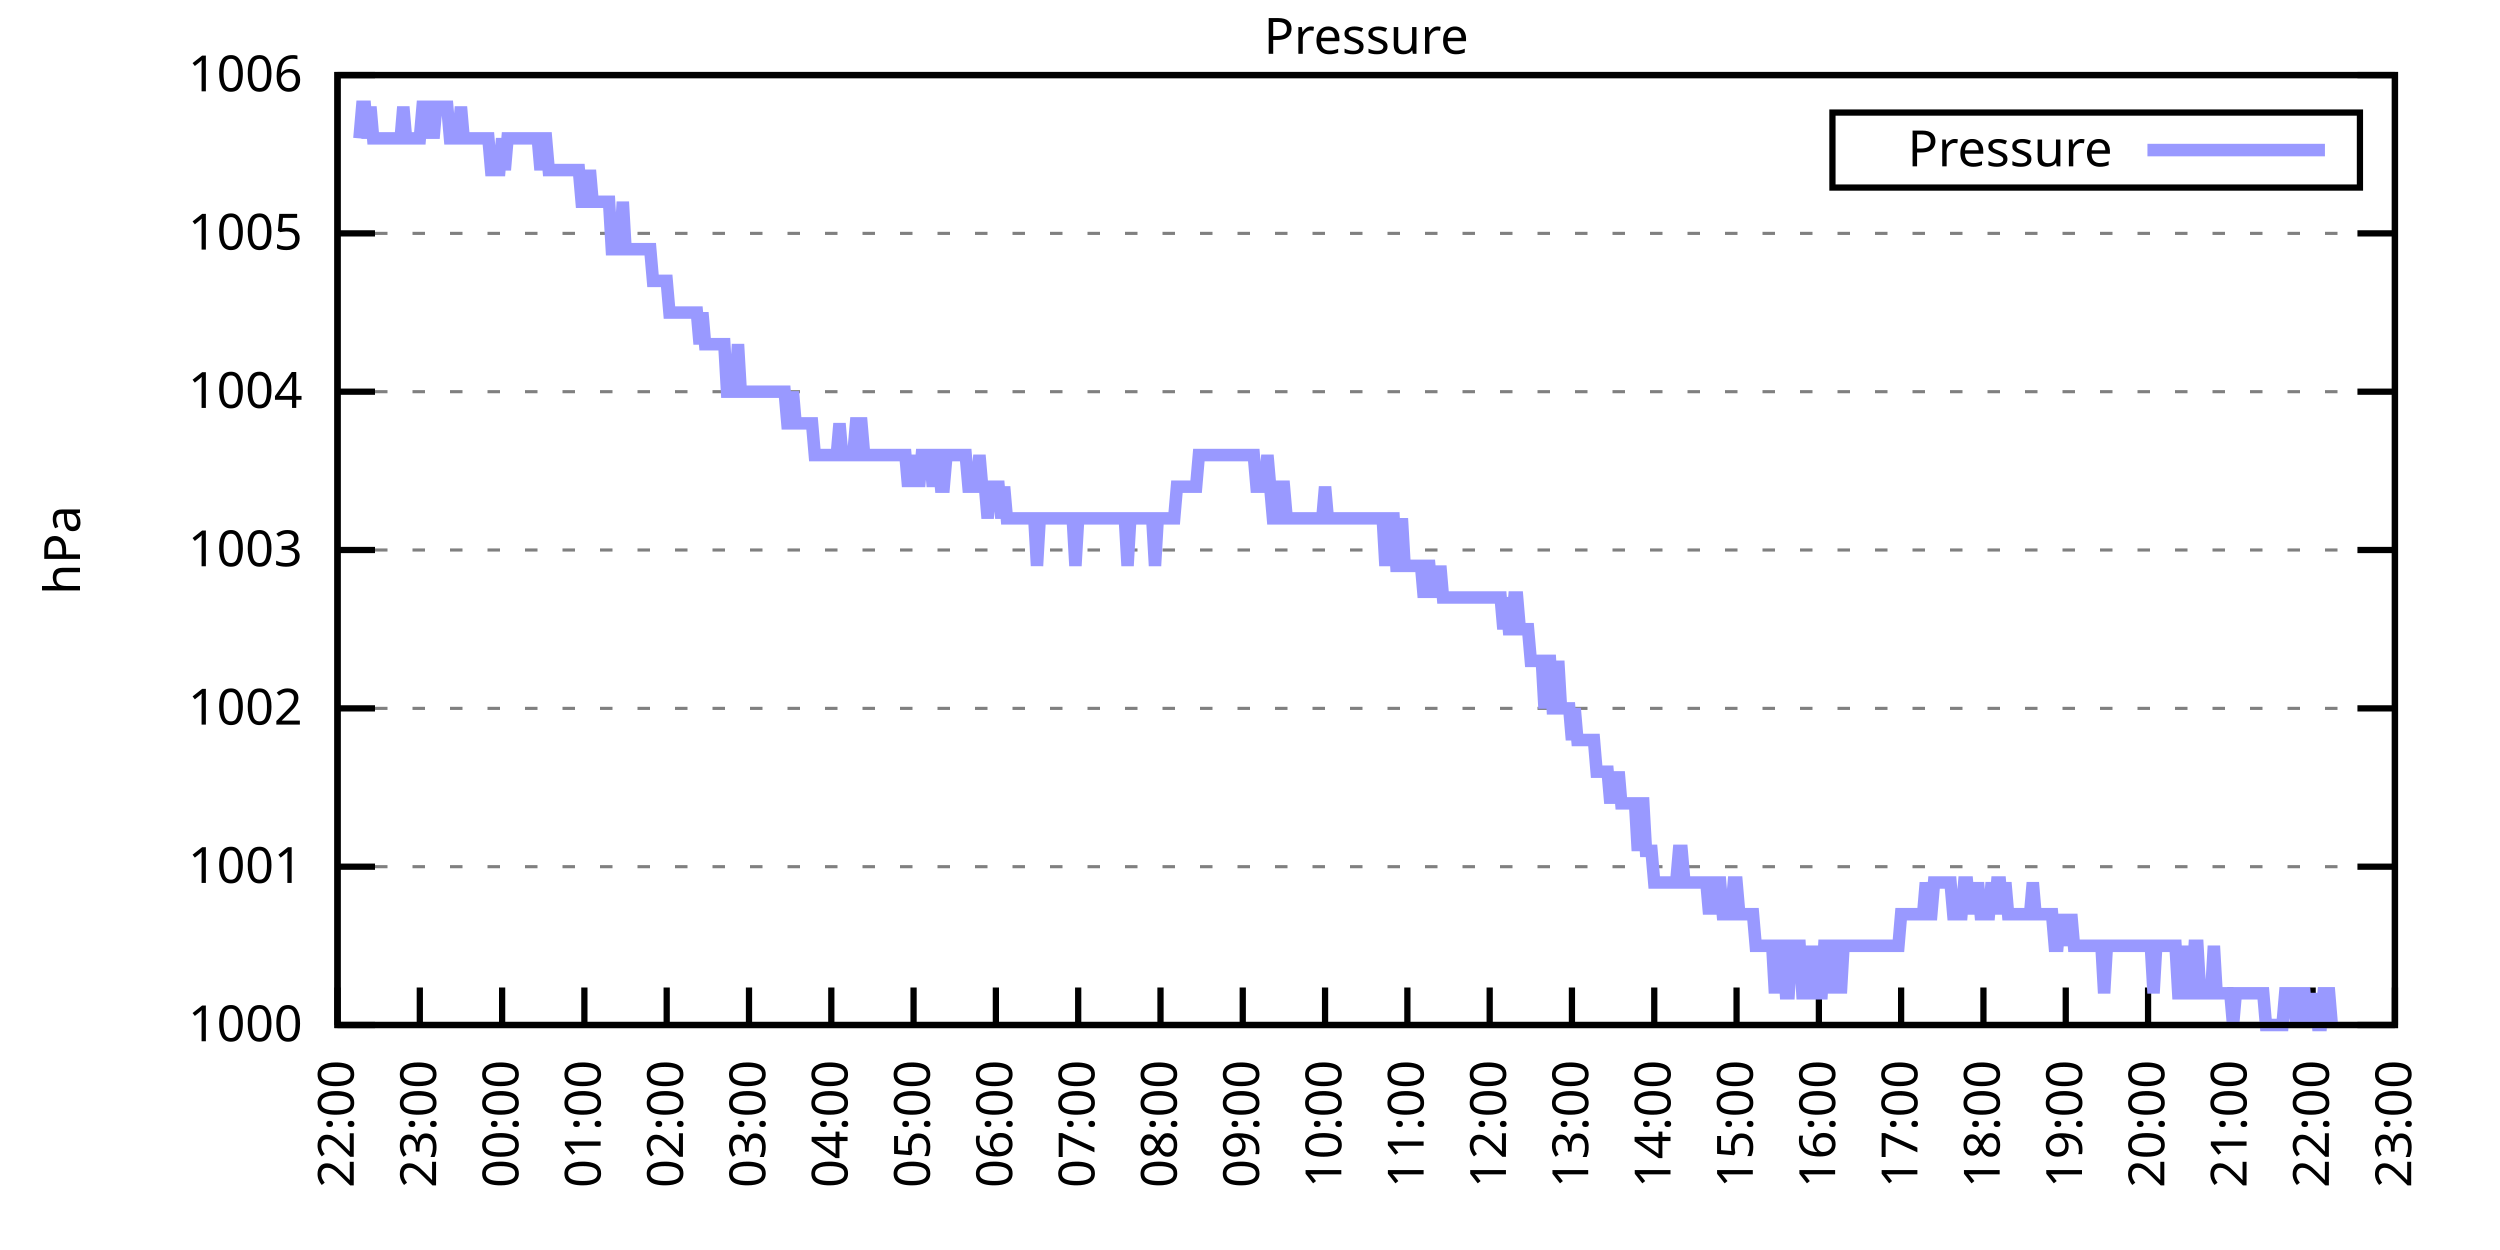
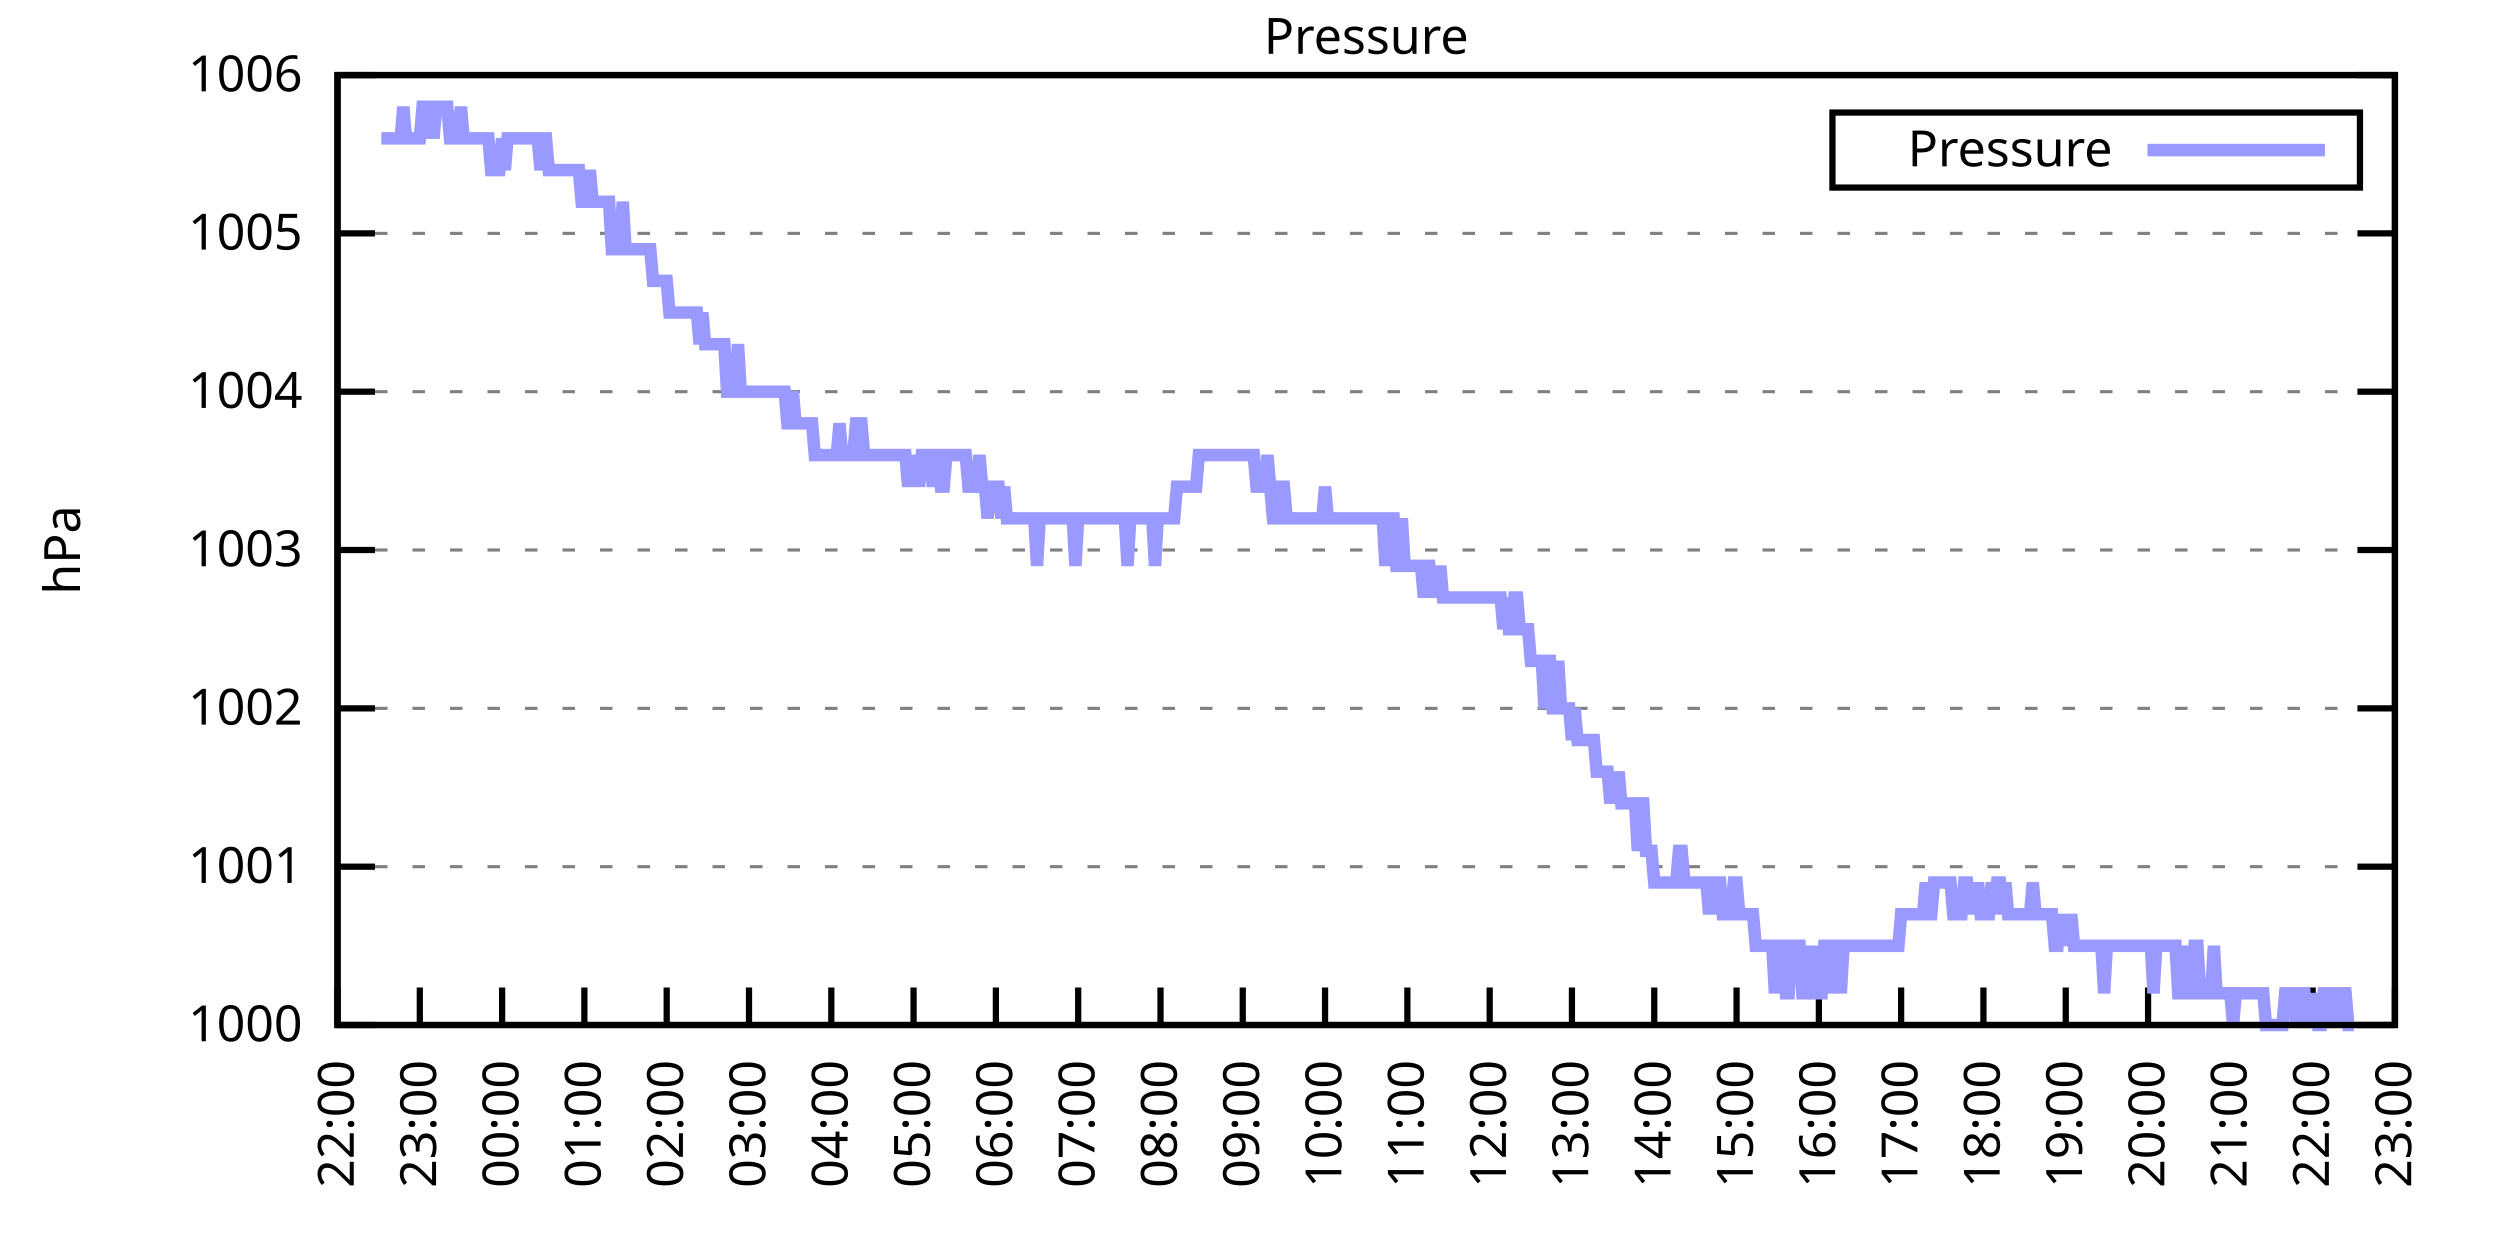
<svg xmlns="http://www.w3.org/2000/svg" xmlns:xlink="http://www.w3.org/1999/xlink" width="400" height="200" viewBox="0 0 400 200">
  <g id="gnuplot_canvas">
    <rect x="0" y="0" width="400" height="200" fill="none" />
    <defs>
      <circle id="gpDot" r="0.5" stroke-width="0.5" stroke="currentColor" />
      <path id="gpPt0" stroke-width="0.333" stroke="currentColor" d="M-1,0 h2 M0,-1 v2" />
      <path id="gpPt1" stroke-width="0.333" stroke="currentColor" d="M-1,-1 L1,1 M1,-1 L-1,1" />
      <path id="gpPt2" stroke-width="0.333" stroke="currentColor" d="M-1,0 L1,0 M0,-1 L0,1 M-1,-1 L1,1 M-1,1 L1,-1" />
      <rect id="gpPt3" stroke-width="0.333" stroke="currentColor" x="-1" y="-1" width="2" height="2" />
      <rect id="gpPt4" stroke-width="0.333" stroke="currentColor" fill="currentColor" x="-1" y="-1" width="2" height="2" />
      <circle id="gpPt5" stroke-width="0.333" stroke="currentColor" cx="0" cy="0" r="1" />
      <use xlink:href="#gpPt5" id="gpPt6" fill="currentColor" stroke="none" />
      <path id="gpPt7" stroke-width="0.333" stroke="currentColor" d="M0,-1.33 L-1.33,0.67 L1.33,0.67 z" />
      <use xlink:href="#gpPt7" id="gpPt8" fill="currentColor" stroke="none" />
      <use xlink:href="#gpPt7" id="gpPt9" stroke="currentColor" transform="rotate(180)" />
      <use xlink:href="#gpPt9" id="gpPt10" fill="currentColor" stroke="none" />
      <use xlink:href="#gpPt3" id="gpPt11" stroke="currentColor" transform="rotate(45)" />
      <use xlink:href="#gpPt11" id="gpPt12" fill="currentColor" stroke="none" />
      <path id="gpPt13" stroke-width="0.333" stroke="currentColor" d="M0,1.330 L1.265,0.411 L0.782,-1.067 L-0.782,-1.076 L-1.265,0.411 z" />
      <use xlink:href="#gpPt13" id="gpPt14" fill="currentColor" stroke="none" />
      <filter id="textbox" filterUnits="objectBoundingBox" x="0" y="0" height="1" width="1">
        <feFlood flood-color="white" flood-opacity="1" result="bgnd" />
        <feComposite in="SourceGraphic" in2="bgnd" operator="atop" />
      </filter>
      <filter id="greybox" filterUnits="objectBoundingBox" x="0" y="0" height="1" width="1">
        <feFlood flood-color="lightgrey" flood-opacity="1" result="grey" />
        <feComposite in="SourceGraphic" in2="grey" operator="atop" />
      </filter>
    </defs>
    <g fill="none" color="white" stroke="currentColor" stroke-width="1.00" stroke-linecap="butt" stroke-linejoin="miter">
</g>
    <g fill="none" color="black" stroke="currentColor" stroke-width="1.00" stroke-linecap="butt" stroke-linejoin="miter">
      <g stroke="none" shape-rendering="crispEdges">
        <polygon fill="rgb(255, 255, 255)" points="54.00,164.00 383.18,164.00 383.18,12.02 54.00,12.02 " />
      </g>
    </g>
    <g fill="none" color="black" stroke="currentColor" stroke-width="1.00" stroke-linecap="butt" stroke-linejoin="miter">
</g>
    <g fill="none" color="black" stroke="black" stroke-width="0.50" stroke-linecap="butt" stroke-linejoin="miter">
</g>
    <g fill="none" color="gray" stroke="currentColor" stroke-width="0.50" stroke-linecap="butt" stroke-linejoin="miter">
      <path stroke="gray" stroke-dasharray="2,4" class="gridline" d="M54.00,164.00 L383.19,164.00  " />
    </g>
    <g fill="none" color="gray" stroke="gray" stroke-width="1.00" stroke-linecap="butt" stroke-linejoin="miter">
</g>
    <g fill="none" color="black" stroke="currentColor" stroke-width="1.00" stroke-linecap="butt" stroke-linejoin="miter">
      <path stroke="black" d="M54.00,164.00 L60.00,164.00 M383.19,164.00 L377.19,164.00  " />
      <g transform="translate(48.40,166.60)" stroke="none" fill="black" font-family="Sans" font-size="8.00" text-anchor="end">
        <text>
          <tspan font-family="Sans"> 1000</tspan>
        </text>
      </g>
    </g>
    <g fill="none" color="black" stroke="currentColor" stroke-width="1.00" stroke-linecap="butt" stroke-linejoin="miter">
</g>
    <g fill="none" color="black" stroke="black" stroke-width="0.50" stroke-linecap="butt" stroke-linejoin="miter">
</g>
    <g fill="none" color="gray" stroke="currentColor" stroke-width="0.50" stroke-linecap="butt" stroke-linejoin="miter">
      <path stroke="gray" stroke-dasharray="2,4" class="gridline" d="M54.00,138.67 L383.19,138.67  " />
    </g>
    <g fill="none" color="gray" stroke="gray" stroke-width="1.00" stroke-linecap="butt" stroke-linejoin="miter">
</g>
    <g fill="none" color="black" stroke="currentColor" stroke-width="1.00" stroke-linecap="butt" stroke-linejoin="miter">
      <path stroke="black" d="M54.00,138.67 L60.00,138.67 M383.19,138.67 L377.19,138.67  " />
      <g transform="translate(48.40,141.27)" stroke="none" fill="black" font-family="Sans" font-size="8.00" text-anchor="end">
        <text>
          <tspan font-family="Sans"> 1001</tspan>
        </text>
      </g>
    </g>
    <g fill="none" color="black" stroke="currentColor" stroke-width="1.00" stroke-linecap="butt" stroke-linejoin="miter">
</g>
    <g fill="none" color="black" stroke="black" stroke-width="0.50" stroke-linecap="butt" stroke-linejoin="miter">
</g>
    <g fill="none" color="gray" stroke="currentColor" stroke-width="0.50" stroke-linecap="butt" stroke-linejoin="miter">
      <path stroke="gray" stroke-dasharray="2,4" class="gridline" d="M54.00,113.34 L383.19,113.34  " />
    </g>
    <g fill="none" color="gray" stroke="gray" stroke-width="1.00" stroke-linecap="butt" stroke-linejoin="miter">
</g>
    <g fill="none" color="black" stroke="currentColor" stroke-width="1.00" stroke-linecap="butt" stroke-linejoin="miter">
      <path stroke="black" d="M54.00,113.34 L60.00,113.34 M383.19,113.34 L377.19,113.34  " />
      <g transform="translate(48.40,115.94)" stroke="none" fill="black" font-family="Sans" font-size="8.00" text-anchor="end">
        <text>
          <tspan font-family="Sans"> 1002</tspan>
        </text>
      </g>
    </g>
    <g fill="none" color="black" stroke="currentColor" stroke-width="1.00" stroke-linecap="butt" stroke-linejoin="miter">
</g>
    <g fill="none" color="black" stroke="black" stroke-width="0.50" stroke-linecap="butt" stroke-linejoin="miter">
</g>
    <g fill="none" color="gray" stroke="currentColor" stroke-width="0.50" stroke-linecap="butt" stroke-linejoin="miter">
      <path stroke="gray" stroke-dasharray="2,4" class="gridline" d="M54.00,88.00 L383.19,88.00  " />
    </g>
    <g fill="none" color="gray" stroke="gray" stroke-width="1.00" stroke-linecap="butt" stroke-linejoin="miter">
</g>
    <g fill="none" color="black" stroke="currentColor" stroke-width="1.00" stroke-linecap="butt" stroke-linejoin="miter">
      <path stroke="black" d="M54.00,88.00 L60.00,88.00 M383.19,88.00 L377.19,88.00  " />
      <g transform="translate(48.40,90.60)" stroke="none" fill="black" font-family="Sans" font-size="8.00" text-anchor="end">
        <text>
          <tspan font-family="Sans"> 1003</tspan>
        </text>
      </g>
    </g>
    <g fill="none" color="black" stroke="currentColor" stroke-width="1.00" stroke-linecap="butt" stroke-linejoin="miter">
</g>
    <g fill="none" color="black" stroke="black" stroke-width="0.50" stroke-linecap="butt" stroke-linejoin="miter">
</g>
    <g fill="none" color="gray" stroke="currentColor" stroke-width="0.50" stroke-linecap="butt" stroke-linejoin="miter">
      <path stroke="gray" stroke-dasharray="2,4" class="gridline" d="M54.00,62.67 L383.19,62.67  " />
    </g>
    <g fill="none" color="gray" stroke="gray" stroke-width="1.00" stroke-linecap="butt" stroke-linejoin="miter">
</g>
    <g fill="none" color="black" stroke="currentColor" stroke-width="1.00" stroke-linecap="butt" stroke-linejoin="miter">
      <path stroke="black" d="M54.00,62.67 L60.00,62.67 M383.19,62.67 L377.19,62.67  " />
      <g transform="translate(48.40,65.27)" stroke="none" fill="black" font-family="Sans" font-size="8.00" text-anchor="end">
        <text>
          <tspan font-family="Sans"> 1004</tspan>
        </text>
      </g>
    </g>
    <g fill="none" color="black" stroke="currentColor" stroke-width="1.00" stroke-linecap="butt" stroke-linejoin="miter">
</g>
    <g fill="none" color="black" stroke="black" stroke-width="0.50" stroke-linecap="butt" stroke-linejoin="miter">
</g>
    <g fill="none" color="gray" stroke="currentColor" stroke-width="0.50" stroke-linecap="butt" stroke-linejoin="miter">
      <path stroke="gray" stroke-dasharray="2,4" class="gridline" d="M54.00,37.34 L383.19,37.34  " />
    </g>
    <g fill="none" color="gray" stroke="gray" stroke-width="1.00" stroke-linecap="butt" stroke-linejoin="miter">
</g>
    <g fill="none" color="black" stroke="currentColor" stroke-width="1.00" stroke-linecap="butt" stroke-linejoin="miter">
      <path stroke="black" d="M54.00,37.34 L60.00,37.34 M383.19,37.34 L377.19,37.34  " />
      <g transform="translate(48.40,39.94)" stroke="none" fill="black" font-family="Sans" font-size="8.00" text-anchor="end">
        <text>
          <tspan font-family="Sans"> 1005</tspan>
        </text>
      </g>
    </g>
    <g fill="none" color="black" stroke="currentColor" stroke-width="1.00" stroke-linecap="butt" stroke-linejoin="miter">
</g>
    <g fill="none" color="black" stroke="black" stroke-width="0.50" stroke-linecap="butt" stroke-linejoin="miter">
</g>
    <g fill="none" color="gray" stroke="currentColor" stroke-width="0.50" stroke-linecap="butt" stroke-linejoin="miter">
      <path stroke="gray" stroke-dasharray="2,4" class="gridline" d="M54.00,12.01 L383.19,12.01  " />
    </g>
    <g fill="none" color="gray" stroke="gray" stroke-width="1.00" stroke-linecap="butt" stroke-linejoin="miter">
</g>
    <g fill="none" color="black" stroke="currentColor" stroke-width="1.00" stroke-linecap="butt" stroke-linejoin="miter">
      <path stroke="black" d="M54.00,12.01 L60.00,12.01 M383.19,12.01 L377.19,12.01  " />
      <g transform="translate(48.40,14.61)" stroke="none" fill="black" font-family="Sans" font-size="8.00" text-anchor="end">
        <text>
          <tspan font-family="Sans"> 1006</tspan>
        </text>
      </g>
    </g>
    <g fill="none" color="black" stroke="currentColor" stroke-width="1.00" stroke-linecap="butt" stroke-linejoin="miter">
      <path stroke="black" d="M54.00,164.00 L54.00,158.00  " />
      <g transform="translate(56.60,169.60) rotate(270.00)" stroke="none" fill="black" font-family="Sans" font-size="8.00" text-anchor="end">
        <text>
          <tspan font-family="Sans">22:00</tspan>
        </text>
      </g>
    </g>
    <g fill="none" color="black" stroke="currentColor" stroke-width="1.00" stroke-linecap="butt" stroke-linejoin="miter">
      <path stroke="black" d="M67.17,164.00 L67.17,158.00  " />
      <g transform="translate(69.77,169.60) rotate(270.00)" stroke="none" fill="black" font-family="Sans" font-size="8.00" text-anchor="end">
        <text>
          <tspan font-family="Sans">23:00</tspan>
        </text>
      </g>
    </g>
    <g fill="none" color="black" stroke="currentColor" stroke-width="1.00" stroke-linecap="butt" stroke-linejoin="miter">
      <path stroke="black" d="M80.34,164.00 L80.34,158.00  " />
      <g transform="translate(82.94,169.60) rotate(270.00)" stroke="none" fill="black" font-family="Sans" font-size="8.00" text-anchor="end">
        <text>
          <tspan font-family="Sans">00:00</tspan>
        </text>
      </g>
    </g>
    <g fill="none" color="black" stroke="currentColor" stroke-width="1.00" stroke-linecap="butt" stroke-linejoin="miter">
      <path stroke="black" d="M93.50,164.00 L93.50,158.00  " />
      <g transform="translate(96.10,169.60) rotate(270.00)" stroke="none" fill="black" font-family="Sans" font-size="8.00" text-anchor="end">
        <text>
          <tspan font-family="Sans">01:00</tspan>
        </text>
      </g>
    </g>
    <g fill="none" color="black" stroke="currentColor" stroke-width="1.00" stroke-linecap="butt" stroke-linejoin="miter">
      <path stroke="black" d="M106.67,164.00 L106.67,158.00  " />
      <g transform="translate(109.27,169.60) rotate(270.00)" stroke="none" fill="black" font-family="Sans" font-size="8.00" text-anchor="end">
        <text>
          <tspan font-family="Sans">02:00</tspan>
        </text>
      </g>
    </g>
    <g fill="none" color="black" stroke="currentColor" stroke-width="1.00" stroke-linecap="butt" stroke-linejoin="miter">
      <path stroke="black" d="M119.84,164.00 L119.84,158.00  " />
      <g transform="translate(122.44,169.60) rotate(270.00)" stroke="none" fill="black" font-family="Sans" font-size="8.00" text-anchor="end">
        <text>
          <tspan font-family="Sans">03:00</tspan>
        </text>
      </g>
    </g>
    <g fill="none" color="black" stroke="currentColor" stroke-width="1.00" stroke-linecap="butt" stroke-linejoin="miter">
      <path stroke="black" d="M133.01,164.00 L133.01,158.00  " />
      <g transform="translate(135.61,169.60) rotate(270.00)" stroke="none" fill="black" font-family="Sans" font-size="8.00" text-anchor="end">
        <text>
          <tspan font-family="Sans">04:00</tspan>
        </text>
      </g>
    </g>
    <g fill="none" color="black" stroke="currentColor" stroke-width="1.00" stroke-linecap="butt" stroke-linejoin="miter">
      <path stroke="black" d="M146.17,164.00 L146.17,158.00  " />
      <g transform="translate(148.77,169.60) rotate(270.00)" stroke="none" fill="black" font-family="Sans" font-size="8.00" text-anchor="end">
        <text>
          <tspan font-family="Sans">05:00</tspan>
        </text>
      </g>
    </g>
    <g fill="none" color="black" stroke="currentColor" stroke-width="1.00" stroke-linecap="butt" stroke-linejoin="miter">
      <path stroke="black" d="M159.34,164.00 L159.34,158.00  " />
      <g transform="translate(161.94,169.60) rotate(270.00)" stroke="none" fill="black" font-family="Sans" font-size="8.00" text-anchor="end">
        <text>
          <tspan font-family="Sans">06:00</tspan>
        </text>
      </g>
    </g>
    <g fill="none" color="black" stroke="currentColor" stroke-width="1.00" stroke-linecap="butt" stroke-linejoin="miter">
      <path stroke="black" d="M172.51,164.00 L172.51,158.00  " />
      <g transform="translate(175.11,169.60) rotate(270.00)" stroke="none" fill="black" font-family="Sans" font-size="8.00" text-anchor="end">
        <text>
          <tspan font-family="Sans">07:00</tspan>
        </text>
      </g>
    </g>
    <g fill="none" color="black" stroke="currentColor" stroke-width="1.00" stroke-linecap="butt" stroke-linejoin="miter">
      <path stroke="black" d="M185.68,164.00 L185.68,158.00  " />
      <g transform="translate(188.28,169.60) rotate(270.00)" stroke="none" fill="black" font-family="Sans" font-size="8.00" text-anchor="end">
        <text>
          <tspan font-family="Sans">08:00</tspan>
        </text>
      </g>
    </g>
    <g fill="none" color="black" stroke="currentColor" stroke-width="1.00" stroke-linecap="butt" stroke-linejoin="miter">
      <path stroke="black" d="M198.84,164.00 L198.84,158.00  " />
      <g transform="translate(201.44,169.60) rotate(270.00)" stroke="none" fill="black" font-family="Sans" font-size="8.00" text-anchor="end">
        <text>
          <tspan font-family="Sans">09:00</tspan>
        </text>
      </g>
    </g>
    <g fill="none" color="black" stroke="currentColor" stroke-width="1.00" stroke-linecap="butt" stroke-linejoin="miter">
      <path stroke="black" d="M212.01,164.00 L212.01,158.00  " />
      <g transform="translate(214.61,169.60) rotate(270.00)" stroke="none" fill="black" font-family="Sans" font-size="8.00" text-anchor="end">
        <text>
          <tspan font-family="Sans">10:00</tspan>
        </text>
      </g>
    </g>
    <g fill="none" color="black" stroke="currentColor" stroke-width="1.00" stroke-linecap="butt" stroke-linejoin="miter">
      <path stroke="black" d="M225.18,164.00 L225.18,158.00  " />
      <g transform="translate(227.78,169.60) rotate(270.00)" stroke="none" fill="black" font-family="Sans" font-size="8.00" text-anchor="end">
        <text>
          <tspan font-family="Sans">11:00</tspan>
        </text>
      </g>
    </g>
    <g fill="none" color="black" stroke="currentColor" stroke-width="1.00" stroke-linecap="butt" stroke-linejoin="miter">
      <path stroke="black" d="M238.35,164.00 L238.35,158.00  " />
      <g transform="translate(240.95,169.60) rotate(270.00)" stroke="none" fill="black" font-family="Sans" font-size="8.00" text-anchor="end">
        <text>
          <tspan font-family="Sans">12:00</tspan>
        </text>
      </g>
    </g>
    <g fill="none" color="black" stroke="currentColor" stroke-width="1.00" stroke-linecap="butt" stroke-linejoin="miter">
      <path stroke="black" d="M251.51,164.00 L251.51,158.00  " />
      <g transform="translate(254.11,169.60) rotate(270.00)" stroke="none" fill="black" font-family="Sans" font-size="8.00" text-anchor="end">
        <text>
          <tspan font-family="Sans">13:00</tspan>
        </text>
      </g>
    </g>
    <g fill="none" color="black" stroke="currentColor" stroke-width="1.00" stroke-linecap="butt" stroke-linejoin="miter">
      <path stroke="black" d="M264.68,164.00 L264.68,158.00  " />
      <g transform="translate(267.28,169.60) rotate(270.00)" stroke="none" fill="black" font-family="Sans" font-size="8.00" text-anchor="end">
        <text>
          <tspan font-family="Sans">14:00</tspan>
        </text>
      </g>
    </g>
    <g fill="none" color="black" stroke="currentColor" stroke-width="1.00" stroke-linecap="butt" stroke-linejoin="miter">
      <path stroke="black" d="M277.85,164.00 L277.85,158.00  " />
      <g transform="translate(280.45,169.60) rotate(270.00)" stroke="none" fill="black" font-family="Sans" font-size="8.00" text-anchor="end">
        <text>
          <tspan font-family="Sans">15:00</tspan>
        </text>
      </g>
    </g>
    <g fill="none" color="black" stroke="currentColor" stroke-width="1.00" stroke-linecap="butt" stroke-linejoin="miter">
      <path stroke="black" d="M291.02,164.00 L291.02,158.00  " />
      <g transform="translate(293.62,169.60) rotate(270.00)" stroke="none" fill="black" font-family="Sans" font-size="8.00" text-anchor="end">
        <text>
          <tspan font-family="Sans">16:00</tspan>
        </text>
      </g>
    </g>
    <g fill="none" color="black" stroke="currentColor" stroke-width="1.00" stroke-linecap="butt" stroke-linejoin="miter">
      <path stroke="black" d="M304.18,164.00 L304.18,158.00  " />
      <g transform="translate(306.78,169.60) rotate(270.00)" stroke="none" fill="black" font-family="Sans" font-size="8.00" text-anchor="end">
        <text>
          <tspan font-family="Sans">17:00</tspan>
        </text>
      </g>
    </g>
    <g fill="none" color="black" stroke="currentColor" stroke-width="1.00" stroke-linecap="butt" stroke-linejoin="miter">
      <path stroke="black" d="M317.35,164.00 L317.35,158.00  " />
      <g transform="translate(319.95,169.60) rotate(270.00)" stroke="none" fill="black" font-family="Sans" font-size="8.00" text-anchor="end">
        <text>
          <tspan font-family="Sans">18:00</tspan>
        </text>
      </g>
    </g>
    <g fill="none" color="black" stroke="currentColor" stroke-width="1.00" stroke-linecap="butt" stroke-linejoin="miter">
      <path stroke="black" d="M330.52,164.00 L330.52,158.00  " />
      <g transform="translate(333.12,169.60) rotate(270.00)" stroke="none" fill="black" font-family="Sans" font-size="8.00" text-anchor="end">
        <text>
          <tspan font-family="Sans">19:00</tspan>
        </text>
      </g>
    </g>
    <g fill="none" color="black" stroke="currentColor" stroke-width="1.00" stroke-linecap="butt" stroke-linejoin="miter">
      <path stroke="black" d="M343.69,164.00 L343.69,158.00  " />
      <g transform="translate(346.29,169.60) rotate(270.00)" stroke="none" fill="black" font-family="Sans" font-size="8.00" text-anchor="end">
        <text>
          <tspan font-family="Sans">20:00</tspan>
        </text>
      </g>
    </g>
    <g fill="none" color="black" stroke="currentColor" stroke-width="1.00" stroke-linecap="butt" stroke-linejoin="miter">
      <path stroke="black" d="M356.85,164.00 L356.85,158.00  " />
      <g transform="translate(359.45,169.60) rotate(270.00)" stroke="none" fill="black" font-family="Sans" font-size="8.00" text-anchor="end">
        <text>
          <tspan font-family="Sans">21:00</tspan>
        </text>
      </g>
    </g>
    <g fill="none" color="black" stroke="currentColor" stroke-width="1.00" stroke-linecap="butt" stroke-linejoin="miter">
      <path stroke="black" d="M370.02,164.00 L370.02,158.00  " />
      <g transform="translate(372.62,169.60) rotate(270.00)" stroke="none" fill="black" font-family="Sans" font-size="8.00" text-anchor="end">
        <text>
          <tspan font-family="Sans">22:00</tspan>
        </text>
      </g>
    </g>
    <g fill="none" color="black" stroke="currentColor" stroke-width="1.00" stroke-linecap="butt" stroke-linejoin="miter">
      <path stroke="black" d="M383.19,164.00 L383.19,158.00  " />
      <g transform="translate(385.79,169.60) rotate(270.00)" stroke="none" fill="black" font-family="Sans" font-size="8.00" text-anchor="end">
        <text>
          <tspan font-family="Sans">23:00</tspan>
        </text>
      </g>
    </g>
    <g fill="none" color="black" stroke="currentColor" stroke-width="1.00" stroke-linecap="butt" stroke-linejoin="miter">
</g>
    <g fill="none" color="black" stroke="currentColor" stroke-width="1.00" stroke-linecap="butt" stroke-linejoin="miter">
      <path stroke="black" d="M54.00,12.01 L54.00,164.00 L383.19,164.00 L383.19,12.01 L54.00,12.01 Z  " />
    </g>
    <g fill="none" color="black" stroke="currentColor" stroke-width="1.00" stroke-linecap="butt" stroke-linejoin="miter">
</g>
    <g fill="none" color="black" stroke="currentColor" stroke-width="1.00" stroke-linecap="butt" stroke-linejoin="miter">
      <path stroke="black" d="M293.19,30.01 L293.19,18.01 L377.59,18.01 L377.59,30.01 L293.19,30.01 Z  " />
    </g>
    <g id="Pressure_plot_1">
      <g fill="none" color="white" stroke="black" stroke-width="2.00" stroke-linecap="butt" stroke-linejoin="miter">
</g>
      <g fill="none" color="black" stroke="currentColor" stroke-width="2.00" stroke-linecap="butt" stroke-linejoin="miter">
        <g transform="translate(337.99,26.61)" stroke="none" fill="black" font-family="Sans" font-size="8.00" text-anchor="end">
          <text>
            <tspan font-family="Sans">Pressure</tspan>
          </text>
        </g>
      </g>
      <g fill="none" color="black" stroke="currentColor" stroke-width="2.00" stroke-linecap="butt" stroke-linejoin="miter">
-         <path stroke="rgb(153, 153, 255)" d="M343.59,24.01 L371.99,24.01 M57.51,22.14 L57.95,17.08 L58.39,17.08 L58.83,22.14 L59.27,17.08 L59.71,22.14   L60.14,22.14 L60.58,22.14 L61.02,22.14 L61.46,22.14 L61.90,22.14 L62.34,22.14 L62.78,22.14 L63.22,22.14   L63.66,22.14 L64.10,22.14 L64.53,17.08 L64.97,22.14 L65.41,22.14 L65.85,22.14 L66.29,22.14 L66.73,22.14   L67.17,22.14 L67.61,17.08 L68.05,17.08 L68.48,22.14 L68.92,17.08 L69.36,22.14 L69.80,17.08 L70.24,17.08   L70.68,17.08 L71.12,17.08 L71.56,17.08 L72.00,22.14 L72.43,22.14 L72.87,22.14 L73.31,22.14 L73.75,17.08   L74.19,22.14 L74.63,22.14 L75.07,22.14 L75.51,22.14 L75.95,22.14 L76.38,22.14 L76.82,22.14 L77.26,22.14   L77.70,22.14 L78.14,22.14 L78.58,27.21 L79.02,27.21 L79.46,27.21 L79.90,27.21 L80.34,22.14 L80.77,27.21   L81.21,22.14 L81.65,22.14 L82.09,22.14 L82.53,22.14 L82.97,22.14 L83.41,22.14 L83.85,22.14 L84.29,22.14   L84.72,22.14 L85.16,22.14 L85.60,22.14 L86.04,22.14 L86.48,27.21 L86.92,22.14 L87.36,22.14 L87.80,27.21   L88.24,27.21 L88.67,27.21 L89.11,27.21 L89.55,27.21 L89.99,27.21 L90.43,27.21 L90.87,27.21 L91.31,27.21   L91.75,27.21 L92.19,27.21 L92.62,27.21 L93.06,32.28 L93.50,32.28 L93.94,32.28 L94.38,27.21 L94.82,32.28   L95.26,32.28 L95.70,32.28 L96.14,32.28 L96.58,32.28 L97.01,32.28 L97.45,32.28 L97.89,39.87 L98.33,39.87   L98.77,39.87 L99.21,39.87 L99.65,32.28 L100.09,39.87 L100.53,39.87 L100.96,39.87 L101.40,39.87 L101.84,39.87   L102.28,39.87 L102.72,39.87 L103.16,39.87 L103.60,39.87 L104.04,39.87 L104.48,44.94 L104.91,44.94 L105.35,44.94   L105.79,44.94 L106.23,44.94 L106.67,44.94 L107.11,50.01 L107.55,50.01 L107.99,50.01 L108.43,50.01 L108.87,50.01   L109.30,50.01 L109.74,50.01 L110.18,50.01 L110.62,50.01 L111.06,50.01 L111.50,50.01 L111.94,55.07 L112.38,50.01   L112.82,55.07 L113.25,55.07 L113.69,55.07 L114.13,55.07 L114.57,55.07 L115.01,55.07 L115.45,55.07 L115.89,55.07   L116.33,62.67 L116.77,62.67 L117.20,62.67 L117.64,62.67 L118.08,55.07 L118.52,62.67 L118.96,62.67 L119.40,62.67   L119.84,62.67 L120.28,62.67 L120.72,62.67 L121.15,62.67 L121.59,62.67 L122.03,62.67 L122.47,62.67 L122.91,62.67   L123.35,62.67 L123.79,62.67 L124.23,62.67 L124.67,62.67 L125.11,62.67 L125.54,62.67 L125.98,67.74 L126.42,67.74   L126.86,62.67 L127.30,67.74 L127.74,67.74 L128.18,67.74 L128.62,67.74 L129.06,67.74 L129.49,67.74 L129.93,67.74   L130.37,72.81 L130.81,72.81 L131.25,72.81 L131.69,72.81 L132.13,72.81 L132.57,72.81 L133.01,72.81 L133.44,72.81   L133.88,72.81 L134.32,67.74 L134.76,72.81 L135.20,72.81 L135.64,72.81 L136.08,72.81 L136.52,72.81 L136.96,67.74   L137.39,67.74 L137.83,67.74 L138.27,72.81 L138.71,72.81 L139.15,72.81 L139.59,72.81 L140.03,72.81 L140.47,72.81   L140.91,72.81 L141.35,72.81 L141.78,72.81 L142.22,72.81 L142.66,72.81 L143.10,72.81 L143.54,72.81 L143.98,72.81   L144.42,72.81 L144.86,72.81 L145.30,77.87 L145.73,72.81 L146.17,77.87 L146.61,72.81 L147.05,77.87 L147.49,72.81   L147.93,72.81 L148.37,72.81 L148.81,72.81 L149.25,77.87 L149.68,72.81 L150.12,72.81 L150.56,77.87 L151.00,77.87   L151.44,72.81 L151.88,72.81 L152.32,72.81 L152.76,72.81 L153.20,72.81 L153.63,72.81 L154.07,72.81 L154.51,72.81   L154.95,77.87 L155.39,77.87 L155.83,77.87 L156.27,77.87 L156.71,72.81 L157.15,77.87 L157.59,77.87 L158.02,82.94   L158.46,77.87 L158.90,77.87 L159.34,77.87 L159.78,77.87 L160.22,82.94 L160.66,77.87 L161.10,82.94 L161.54,82.94   L161.97,82.94 L162.41,82.94 L162.85,82.94 L163.29,82.94 L163.73,82.94 L164.17,82.94 L164.61,82.94 L165.05,82.94   L165.49,82.94 L165.92,90.54 L166.36,82.94 L166.80,82.94 L167.24,82.94 L167.68,82.94 L168.12,82.94 L168.56,82.94   L169.00,82.94 L169.44,82.94 L169.87,82.94 L170.31,82.94 L170.75,82.94 L171.19,82.94 L171.63,82.94 L172.07,90.54   L172.51,82.94 L172.95,82.94 L173.39,82.94 L173.83,82.94 L174.26,82.94 L174.70,82.94 L175.14,82.94 L175.58,82.94   L176.02,82.94 L176.46,82.94 L176.90,82.94 L177.34,82.94 L177.78,82.94 L178.21,82.94 L178.65,82.94 L179.09,82.94   L179.53,82.94 L179.97,82.94 L180.41,90.54 L180.85,82.94 L181.29,82.94 L181.73,82.94 L182.16,82.94 L182.60,82.94   L183.04,82.94 L183.48,82.94 L183.92,82.94 L184.36,82.94 L184.80,90.54 L185.24,82.94 L185.68,82.94 L186.11,82.94   L186.55,82.94 L186.99,82.94 L187.43,82.94 L187.87,82.94 L188.31,77.87 L188.75,77.87 L189.19,77.87 L189.63,77.87   L190.07,77.87 L190.50,77.87 L190.94,77.87 L191.38,77.87 L191.82,72.81 L192.26,72.81 L192.70,72.81 L193.14,72.81   L193.58,72.81 L194.02,72.81 L194.45,72.81 L194.89,72.81 L195.33,72.81 L195.77,72.81 L196.21,72.81 L196.65,72.81   L197.09,72.81 L197.53,72.81 L197.97,72.81 L198.40,72.81 L198.84,72.81 L199.28,72.81 L199.72,72.81 L200.16,72.81   L200.60,72.81 L201.04,77.87 L201.48,77.87 L201.92,77.87 L202.35,77.87 L202.79,72.81 L203.23,77.87 L203.67,82.94   L204.11,82.94 L204.55,77.87 L204.99,77.87 L205.43,77.87 L205.87,82.94 L206.31,82.94 L206.74,82.94 L207.18,82.94   L207.62,82.94 L208.06,82.94 L208.50,82.94 L208.94,82.94 L209.38,82.94 L209.82,82.94 L210.26,82.94 L210.69,82.94   L211.13,82.94 L211.57,82.94 L212.01,77.87 L212.45,82.94 L212.89,82.94 L213.33,82.94 L213.77,82.94 L214.21,82.94   L214.64,82.94 L215.08,82.94 L215.52,82.94 L215.96,82.94 L216.40,82.94 L216.84,82.94 L217.28,82.94 L217.72,82.94   L218.16,82.94 L218.60,82.94 L219.03,82.94 L219.47,82.94 L219.91,82.94 L220.35,82.94 L220.79,82.94 L221.23,82.94   L221.67,90.54 L222.11,82.94 L222.55,82.94 L222.98,82.94 L223.42,90.54 L223.86,90.54 L224.30,82.94 L224.74,90.54   L225.18,90.54 L225.62,90.54 L226.06,90.54 L226.50,90.54 L226.93,90.54 L227.37,90.54 L227.81,95.60 L228.25,90.54   L228.69,90.54 L229.13,95.60 L229.57,90.54 L230.01,95.60 L230.45,90.54 L230.88,95.60 L231.32,95.60 L231.76,95.60   L232.20,95.60 L232.64,95.60 L233.08,95.60 L233.52,95.60 L233.96,95.60 L234.40,95.60 L234.84,95.60 L235.27,95.60   L235.71,95.60 L236.15,95.60 L236.59,95.60 L237.03,95.60 L237.47,95.60 L237.91,95.60 L238.35,95.60 L238.79,95.60   L239.22,95.60 L239.66,95.60 L240.10,95.60 L240.54,100.67 L240.98,95.60 L241.42,100.67 L241.86,100.67 L242.30,95.60   L242.74,95.60 L243.17,100.67 L243.61,100.67 L244.05,100.67 L244.49,100.67 L244.93,105.74 L245.37,105.74 L245.81,105.74   L246.25,105.74 L246.69,105.74 L247.12,113.34 L247.56,105.74 L248.00,105.74 L248.44,113.34 L248.88,113.34 L249.32,105.74   L249.76,113.34 L250.20,113.34 L250.64,113.34 L251.08,113.34 L251.51,118.40 L251.95,113.34 L252.39,118.40 L252.83,118.40   L253.27,118.40 L253.71,118.40 L254.15,118.40 L254.59,118.40 L255.03,118.40 L255.46,123.47 L255.90,123.47 L256.34,123.47   L256.78,123.47 L257.22,123.47 L257.66,128.54 L258.10,123.47 L258.54,128.54 L258.98,123.47 L259.41,128.54 L259.85,128.54   L260.29,128.54 L260.73,128.54 L261.17,128.54 L261.61,128.54 L262.05,136.14 L262.49,128.54 L262.93,128.54 L263.36,136.14   L263.80,136.14 L264.24,136.14 L264.68,141.20 L265.12,141.20 L265.56,141.20 L266.00,141.20 L266.44,141.20 L266.88,141.20   L267.32,141.20 L267.75,141.20 L268.19,141.20 L268.63,136.14 L269.07,136.14 L269.51,141.20 L269.95,141.20 L270.39,141.20   L270.83,141.20 L271.27,141.20 L271.70,141.20 L272.14,141.20 L272.58,141.20 L273.02,141.20 L273.46,146.27 L273.90,141.20   L274.34,146.27 L274.78,141.20 L275.22,141.20 L275.65,146.27 L276.09,146.27 L276.53,146.27 L276.97,146.27 L277.41,141.20   L277.85,141.20 L278.29,146.27 L278.73,146.27 L279.17,146.27 L279.60,146.27 L280.04,146.27 L280.48,146.27 L280.92,151.33   L281.36,151.33 L281.80,151.33 L282.24,151.33 L282.68,151.33 L283.12,151.33 L283.56,151.33 L283.99,158.93 L284.43,151.33   L284.87,151.33 L285.31,151.33 L285.75,158.93 L286.19,158.93 L286.63,151.33 L287.07,151.33 L287.51,151.33 L287.94,151.33   L288.38,158.93 L288.82,158.93 L289.26,151.33 L289.70,158.93 L290.14,151.33 L290.58,158.93 L291.02,158.93 L291.46,158.93   L291.89,151.33 L292.33,151.33 L292.77,158.93 L293.21,151.33 L293.65,151.33 L294.09,151.33 L294.53,158.93 L294.97,151.33   L295.41,151.33 L295.84,151.33 L296.28,151.33 L296.72,151.33 L297.16,151.33 L297.60,151.33 L298.04,151.33 L298.48,151.33   L298.92,151.33 L299.36,151.33 L299.80,151.33 L300.23,151.33 L300.67,151.33 L301.11,151.33 L301.55,151.33 L301.99,151.33   L302.43,151.33 L302.87,151.33 L303.31,151.33 L303.75,151.33 L304.18,146.27 L304.62,146.27 L305.06,146.27 L305.50,146.27   L305.94,146.27 L306.38,146.27 L306.82,146.27 L307.26,146.27 L307.70,146.27 L308.13,141.20 L308.57,146.27 L309.01,146.27   L309.45,141.20 L309.89,141.20 L310.33,141.20 L310.77,141.20 L311.21,141.20 L311.65,141.20 L312.08,141.20 L312.52,146.27   L312.96,146.27 L313.40,146.27 L313.84,146.27 L314.28,141.20 L314.72,141.20 L315.16,146.27 L315.60,141.20 L316.04,146.27   L316.47,141.20 L316.91,146.27 L317.35,146.27 L317.79,146.27 L318.23,146.27 L318.67,141.20 L319.11,146.27 L319.55,141.20   L319.99,141.20 L320.42,146.27 L320.86,141.20 L321.30,146.27 L321.74,146.27 L322.18,146.27 L322.62,146.27 L323.06,146.27   L323.50,146.27 L323.94,146.27 L324.37,146.27 L324.81,146.27 L325.25,141.20 L325.69,146.27 L326.13,146.27 L326.57,146.27   L327.01,146.27 L327.45,146.27 L327.89,146.27 L328.33,146.27 L328.76,151.33 L329.20,151.33 L329.64,146.27 L330.08,151.33   L330.52,146.27 L330.96,151.33 L331.40,146.27 L331.84,151.33 L332.28,151.33 L332.71,151.33 L333.15,151.33 L333.59,151.33   L334.03,151.33 L334.47,151.33 L334.91,151.33 L335.35,151.33 L335.79,151.33 L336.23,151.33 L336.66,158.93 L337.10,151.33   L337.54,151.33 L337.98,151.33 L338.42,151.33 L338.86,151.33 L339.30,151.33 L339.74,151.33 L340.18,151.33 L340.61,151.33   L341.05,151.33 L341.49,151.33 L341.93,151.33 L342.37,151.33 L342.81,151.33 L343.25,151.33 L343.69,151.33 L344.13,151.33   L344.57,158.93 L345.00,151.33 L345.44,151.33 L345.88,151.33 L346.32,151.33 L346.76,151.33 L347.20,151.33 L347.64,151.33   L348.08,151.33 L348.52,158.93 L348.95,158.93 L349.39,151.33 L349.83,158.93 L350.27,158.93 L350.71,158.93 L351.15,151.33   L351.59,151.33 L352.03,158.93 L352.47,158.93 L352.90,158.93 L353.34,158.93 L353.78,158.93 L354.22,151.33 L354.66,158.93   L355.10,158.93 L355.54,158.93 L355.98,158.93 L356.42,158.93 L356.85,158.93 L357.29,164.00 L357.73,158.93 L358.17,158.93   L358.61,158.93 L359.05,158.93 L359.49,158.93 L359.93,158.93 L360.37,158.93 L360.81,158.93 L361.24,158.93 L361.68,158.93   L362.12,158.93 L362.56,164.00 L363.00,164.00 L363.44,164.00 L363.88,164.00 L364.32,164.00 L364.76,164.00 L365.19,164.00   L365.63,158.93 L366.07,158.93 L366.51,158.93 L366.95,158.93 L367.39,164.00 L367.83,158.93 L368.27,158.93 L368.71,158.93   L369.14,164.00 L369.58,158.93 L370.02,164.00 L370.46,158.93 L370.90,164.00 L371.34,164.00 L371.78,158.93 L372.22,158.93   L372.66,158.93 L373.09,164.00  " />
+         <path stroke="rgb(153, 153, 255)" d="M343.59,24.01 L371.99,24.01 M61.02,22.14 L61.46,22.14 L61.90,22.14 L62.34,22.14 L62.78,22.14 L63.22,22.14   L63.66,22.14 L64.10,22.14 L64.53,17.08 L64.97,22.14 L65.41,22.14 L65.85,22.14 L66.29,22.14 L66.73,22.14   L67.17,22.14 L67.61,17.08 L68.05,17.08 L68.48,22.14 L68.92,17.08 L69.36,22.14 L69.80,17.08 L70.24,17.08   L70.68,17.08 L71.12,17.08 L71.56,17.08 L72.00,22.14 L72.43,22.14 L72.87,22.14 L73.31,22.14 L73.75,17.08   L74.19,22.14 L74.63,22.14 L75.07,22.14 L75.51,22.14 L75.95,22.14 L76.38,22.14 L76.82,22.14 L77.26,22.14   L77.70,22.14 L78.14,22.14 L78.58,27.21 L79.02,27.21 L79.46,27.21 L79.90,27.21 L80.34,22.14 L80.77,27.21   L81.21,22.14 L81.65,22.14 L82.09,22.14 L82.53,22.14 L82.97,22.14 L83.41,22.14 L83.85,22.14 L84.29,22.14   L84.72,22.14 L85.16,22.14 L85.60,22.14 L86.04,22.14 L86.48,27.21 L86.92,22.14 L87.36,22.14 L87.80,27.21   L88.24,27.21 L88.67,27.21 L89.11,27.21 L89.55,27.21 L89.99,27.21 L90.43,27.21 L90.87,27.21 L91.31,27.21   L91.75,27.21 L92.19,27.21 L92.62,27.21 L93.06,32.28 L93.50,32.28 L93.94,32.28 L94.38,27.21 L94.82,32.28   L95.26,32.28 L95.70,32.28 L96.14,32.28 L96.58,32.28 L97.01,32.28 L97.45,32.28 L97.89,39.87 L98.33,39.87   L98.77,39.87 L99.21,39.87 L99.65,32.28 L100.09,39.87 L100.53,39.87 L100.96,39.87 L101.40,39.87 L101.84,39.87   L102.28,39.87 L102.72,39.87 L103.16,39.87 L103.60,39.87 L104.04,39.87 L104.48,44.94 L104.91,44.94 L105.35,44.94   L105.79,44.94 L106.23,44.94 L106.67,44.94 L107.11,50.01 L107.55,50.01 L107.99,50.01 L108.43,50.01 L108.87,50.01   L109.30,50.01 L109.74,50.01 L110.18,50.01 L110.62,50.01 L111.06,50.01 L111.50,50.01 L111.94,55.07 L112.38,50.01   L112.82,55.07 L113.25,55.07 L113.69,55.07 L114.13,55.07 L114.57,55.07 L115.01,55.07 L115.45,55.07 L115.89,55.07   L116.33,62.67 L116.77,62.67 L117.20,62.67 L117.64,62.67 L118.08,55.07 L118.52,62.67 L118.96,62.67 L119.40,62.67   L119.84,62.67 L120.28,62.67 L120.72,62.67 L121.15,62.67 L121.59,62.67 L122.03,62.67 L122.47,62.67 L122.91,62.67   L123.35,62.67 L123.79,62.67 L124.23,62.67 L124.67,62.67 L125.11,62.67 L125.54,62.67 L125.98,67.74 L126.42,67.74   L126.86,62.67 L127.30,67.74 L127.74,67.74 L128.18,67.74 L128.62,67.74 L129.06,67.74 L129.49,67.74 L129.93,67.74   L130.37,72.81 L130.81,72.81 L131.25,72.81 L131.69,72.81 L132.13,72.81 L132.57,72.81 L133.01,72.81 L133.44,72.81   L133.88,72.81 L134.32,67.74 L134.76,72.81 L135.20,72.81 L135.64,72.81 L136.08,72.81 L136.52,72.81 L136.96,67.74   L137.39,67.74 L137.83,67.74 L138.27,72.81 L138.71,72.81 L139.15,72.81 L139.59,72.81 L140.03,72.81 L140.47,72.81   L140.91,72.81 L141.35,72.81 L141.78,72.81 L142.22,72.81 L142.66,72.81 L143.10,72.81 L143.54,72.81 L143.98,72.81   L144.42,72.81 L144.86,72.81 L145.30,77.87 L145.73,72.81 L146.17,77.87 L146.61,72.81 L147.05,77.87 L147.49,72.81   L147.93,72.81 L148.37,72.81 L148.81,72.81 L149.25,77.87 L149.68,72.81 L150.12,72.81 L150.56,77.87 L151.00,77.87   L151.44,72.81 L151.88,72.81 L152.32,72.81 L152.76,72.81 L153.20,72.81 L153.63,72.81 L154.07,72.81 L154.51,72.81   L154.95,77.87 L155.39,77.87 L155.83,77.87 L156.27,77.87 L156.71,72.81 L157.15,77.87 L157.59,77.87 L158.02,82.94   L158.46,77.87 L158.90,77.87 L159.34,77.87 L159.78,77.87 L160.22,82.94 L160.66,77.87 L161.10,82.94 L161.54,82.94   L161.97,82.94 L162.41,82.94 L162.85,82.94 L163.29,82.94 L163.73,82.94 L164.17,82.94 L164.61,82.94 L165.05,82.94   L165.49,82.94 L165.92,90.54 L166.36,82.94 L166.80,82.94 L167.24,82.94 L167.68,82.94 L168.12,82.94 L168.56,82.94   L169.00,82.94 L169.44,82.94 L169.87,82.94 L170.31,82.94 L170.75,82.94 L171.19,82.94 L171.63,82.94 L172.07,90.54   L172.51,82.94 L172.95,82.94 L173.39,82.94 L173.83,82.94 L174.26,82.94 L174.70,82.94 L175.14,82.94 L175.58,82.94   L176.02,82.94 L176.46,82.94 L176.90,82.94 L177.34,82.94 L177.78,82.94 L178.21,82.94 L178.65,82.94 L179.09,82.94   L179.53,82.94 L179.97,82.94 L180.41,90.54 L180.85,82.94 L181.29,82.94 L181.73,82.94 L182.16,82.94 L182.60,82.94   L183.04,82.94 L183.48,82.94 L183.92,82.94 L184.36,82.94 L184.80,90.54 L185.24,82.94 L185.68,82.94 L186.11,82.94   L186.55,82.94 L186.99,82.94 L187.43,82.94 L187.87,82.94 L188.31,77.87 L188.75,77.87 L189.19,77.87 L189.63,77.87   L190.07,77.87 L190.50,77.87 L190.94,77.87 L191.38,77.87 L191.82,72.81 L192.26,72.81 L192.70,72.81 L193.14,72.81   L193.58,72.81 L194.02,72.81 L194.45,72.81 L194.89,72.81 L195.33,72.81 L195.77,72.81 L196.21,72.81 L196.65,72.81   L197.09,72.81 L197.53,72.81 L197.97,72.81 L198.40,72.81 L198.84,72.81 L199.28,72.81 L199.72,72.81 L200.16,72.81   L200.60,72.81 L201.04,77.87 L201.48,77.87 L201.92,77.87 L202.35,77.87 L202.79,72.81 L203.23,77.87 L203.67,82.94   L204.11,82.94 L204.55,77.87 L204.99,77.87 L205.43,77.87 L205.87,82.94 L206.31,82.94 L206.74,82.94 L207.18,82.94   L207.62,82.94 L208.06,82.94 L208.50,82.94 L208.94,82.94 L209.38,82.94 L209.82,82.94 L210.26,82.94 L210.69,82.94   L211.13,82.94 L211.57,82.94 L212.01,77.87 L212.45,82.94 L212.89,82.94 L213.33,82.94 L213.77,82.94 L214.21,82.94   L214.64,82.94 L215.08,82.94 L215.52,82.94 L215.96,82.94 L216.40,82.94 L216.84,82.94 L217.28,82.94 L217.72,82.94   L218.16,82.94 L218.60,82.94 L219.03,82.94 L219.47,82.94 L219.91,82.94 L220.35,82.94 L220.79,82.94 L221.23,82.94   L221.67,90.54 L222.11,82.94 L222.55,82.94 L222.98,82.94 L223.42,90.54 L223.86,90.54 L224.30,82.94 L224.74,90.54   L225.18,90.54 L225.62,90.54 L226.06,90.54 L226.50,90.54 L226.93,90.54 L227.37,90.54 L227.81,95.60 L228.25,90.54   L228.69,90.54 L229.13,95.60 L229.57,90.54 L230.01,95.60 L230.45,90.54 L230.88,95.60 L231.32,95.60 L231.76,95.60   L232.20,95.60 L232.64,95.60 L233.08,95.60 L233.52,95.60 L233.96,95.60 L234.40,95.60 L234.84,95.60 L235.27,95.60   L235.71,95.60 L236.15,95.60 L236.59,95.60 L237.03,95.60 L237.47,95.60 L237.91,95.60 L238.35,95.60 L238.79,95.60   L239.22,95.60 L239.66,95.60 L240.10,95.60 L240.54,100.67 L240.98,95.60 L241.42,100.67 L241.86,100.67 L242.30,95.60   L242.74,95.60 L243.17,100.67 L243.61,100.67 L244.05,100.67 L244.49,100.67 L244.93,105.74 L245.37,105.74 L245.81,105.74   L246.25,105.74 L246.69,105.74 L247.12,113.34 L247.56,105.74 L248.00,105.74 L248.44,113.34 L248.88,113.34 L249.32,105.74   L249.76,113.34 L250.20,113.34 L250.64,113.34 L251.08,113.34 L251.51,118.40 L251.95,113.34 L252.39,118.40 L252.83,118.40   L253.27,118.40 L253.71,118.40 L254.15,118.40 L254.59,118.40 L255.03,118.40 L255.46,123.47 L255.90,123.47 L256.34,123.47   L256.78,123.47 L257.22,123.47 L257.66,128.54 L258.10,123.47 L258.54,128.54 L258.98,123.47 L259.41,128.54 L259.85,128.54   L260.29,128.54 L260.73,128.54 L261.17,128.54 L261.61,128.54 L262.05,136.14 L262.49,128.54 L262.93,128.54 L263.36,136.14   L263.80,136.14 L264.24,136.14 L264.68,141.20 L265.12,141.20 L265.56,141.20 L266.00,141.20 L266.44,141.20 L266.88,141.20   L267.32,141.20 L267.75,141.20 L268.19,141.20 L268.63,136.14 L269.07,136.14 L269.51,141.20 L269.95,141.20 L270.39,141.20   L270.83,141.20 L271.27,141.20 L271.70,141.20 L272.14,141.20 L272.58,141.20 L273.02,141.20 L273.46,146.27 L273.90,141.20   L274.34,146.27 L274.78,141.20 L275.22,141.20 L275.65,146.27 L276.09,146.27 L276.53,146.27 L276.97,146.27 L277.41,141.20   L277.85,141.20 L278.29,146.27 L278.73,146.27 L279.17,146.27 L279.60,146.27 L280.04,146.27 L280.48,146.27 L280.92,151.33   L281.36,151.33 L281.80,151.33 L282.24,151.33 L282.68,151.33 L283.12,151.33 L283.56,151.33 L283.99,158.93 L284.43,151.33   L284.87,151.33 L285.31,151.33 L285.75,158.93 L286.19,158.93 L286.63,151.33 L287.07,151.33 L287.51,151.33 L287.94,151.33   L288.38,158.93 L288.82,158.93 L289.26,151.33 L289.70,158.93 L290.14,151.33 L290.58,158.93 L291.02,158.93 L291.46,158.93   L291.89,151.33 L292.33,151.33 L292.77,158.93 L293.21,151.33 L293.65,151.33 L294.09,151.33 L294.53,158.93 L294.97,151.33   L295.41,151.33 L295.84,151.33 L296.28,151.33 L296.72,151.33 L297.16,151.33 L297.60,151.33 L298.04,151.33 L298.48,151.33   L298.92,151.33 L299.36,151.33 L299.80,151.33 L300.23,151.33 L300.67,151.33 L301.11,151.33 L301.55,151.33 L301.99,151.33   L302.43,151.33 L302.87,151.33 L303.31,151.33 L303.75,151.33 L304.18,146.27 L304.62,146.27 L305.06,146.27 L305.50,146.27   L305.94,146.27 L306.38,146.27 L306.82,146.27 L307.26,146.27 L307.70,146.27 L308.13,141.20 L308.57,146.27 L309.01,146.27   L309.45,141.20 L309.89,141.20 L310.33,141.20 L310.77,141.20 L311.21,141.20 L311.65,141.20 L312.08,141.20 L312.52,146.27   L312.96,146.27 L313.40,146.27 L313.84,146.27 L314.28,141.20 L314.72,141.20 L315.16,146.27 L315.60,141.20 L316.04,146.27   L316.47,141.20 L316.91,146.27 L317.35,146.27 L317.79,146.27 L318.23,146.27 L318.67,141.20 L319.11,146.27 L319.55,141.20   L319.99,141.20 L320.42,146.27 L320.86,141.20 L321.30,146.27 L321.74,146.27 L322.18,146.27 L322.62,146.27 L323.06,146.27   L323.50,146.27 L323.94,146.27 L324.37,146.27 L324.81,146.27 L325.25,141.20 L325.69,146.27 L326.13,146.27 L326.57,146.27   L327.01,146.27 L327.45,146.27 L327.89,146.27 L328.33,146.27 L328.76,151.33 L329.20,151.33 L329.64,146.27 L330.08,151.33   L330.52,146.27 L330.96,151.33 L331.40,146.27 L331.84,151.33 L332.28,151.33 L332.71,151.33 L333.15,151.33 L333.59,151.33   L334.03,151.33 L334.47,151.33 L334.91,151.33 L335.35,151.33 L335.79,151.33 L336.23,151.33 L336.66,158.93 L337.10,151.33   L337.54,151.33 L337.98,151.33 L338.42,151.33 L338.86,151.33 L339.30,151.33 L339.74,151.33 L340.18,151.33 L340.61,151.33   L341.05,151.33 L341.49,151.33 L341.93,151.33 L342.37,151.33 L342.81,151.33 L343.25,151.33 L343.69,151.33 L344.13,151.33   L344.57,158.93 L345.00,151.33 L345.44,151.33 L345.88,151.33 L346.32,151.33 L346.76,151.33 L347.20,151.33 L347.64,151.33   L348.08,151.33 L348.52,158.93 L348.95,158.93 L349.39,151.33 L349.83,158.93 L350.27,158.93 L350.71,158.93 L351.15,151.33   L351.59,151.33 L352.03,158.93 L352.47,158.93 L352.90,158.93 L353.34,158.93 L353.78,158.93 L354.22,151.33 L354.66,158.93   L355.10,158.93 L355.54,158.93 L355.98,158.93 L356.42,158.93 L356.85,158.93 L357.29,164.00 L357.73,158.93 L358.17,158.93   L358.61,158.93 L359.05,158.93 L359.49,158.93 L359.93,158.93 L360.37,158.93 L360.81,158.93 L361.24,158.93 L361.68,158.93   L362.12,158.93 L362.56,164.00 L363.00,164.00 L363.44,164.00 L363.88,164.00 L364.32,164.00 L364.76,164.00 L365.19,164.00   L365.63,158.93 L366.07,158.93 L366.51,158.93 L366.95,158.93 L367.39,164.00 L367.83,158.93 L368.27,158.93 L368.71,158.93   L369.14,164.00 L369.58,158.93 L370.02,164.00 L370.46,158.93 L370.90,164.00 L371.34,164.00 L371.78,158.93 L372.22,158.93   L372.66,158.93 L373.09,164.00 L373.53,158.93 L373.97,158.93 L374.41,164.00 L374.85,158.93 L375.29,158.93 L375.73,164.00   L376.17,164.00 L376.61,164.00  " />
      </g>
    </g>
    <g fill="none" color="black" stroke="currentColor" stroke-width="2.00" stroke-linecap="butt" stroke-linejoin="miter">
</g>
    <g fill="none" color="black" stroke="black" stroke-width="1.00" stroke-linecap="butt" stroke-linejoin="miter">
</g>
    <g fill="none" color="black" stroke="currentColor" stroke-width="1.00" stroke-linecap="butt" stroke-linejoin="miter">
      <path stroke="black" d="M54.00,12.01 L54.00,164.00 L383.19,164.00 L383.19,12.01 L54.00,12.01 Z  " />
      <g transform="translate(12.80,88.01) rotate(270.00)" stroke="none" fill="black" font-family="Sans" font-size="8.00" text-anchor="middle">
        <text>
          <tspan font-family="Sans">hPa</tspan>
        </text>
      </g>
    </g>
    <g fill="none" color="black" stroke="currentColor" stroke-width="1.00" stroke-linecap="butt" stroke-linejoin="miter">
</g>
    <g fill="none" color="black" stroke="currentColor" stroke-width="1.00" stroke-linecap="butt" stroke-linejoin="miter">
      <g transform="translate(218.59,8.61)" stroke="none" fill="black" font-family="Sans" font-size="8.00" text-anchor="middle">
        <text>
          <tspan font-family="Sans">Pressure</tspan>
        </text>
      </g>
    </g>
    <g fill="none" color="black" stroke="currentColor" stroke-width="1.00" stroke-linecap="butt" stroke-linejoin="miter">
</g>
  </g>
</svg>
